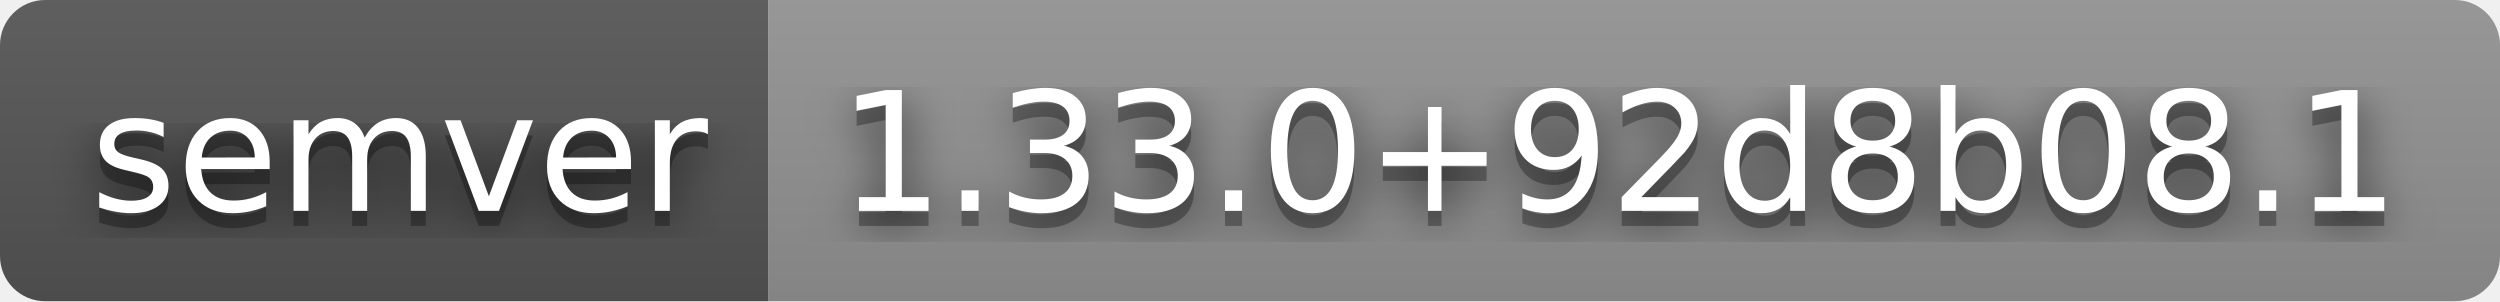
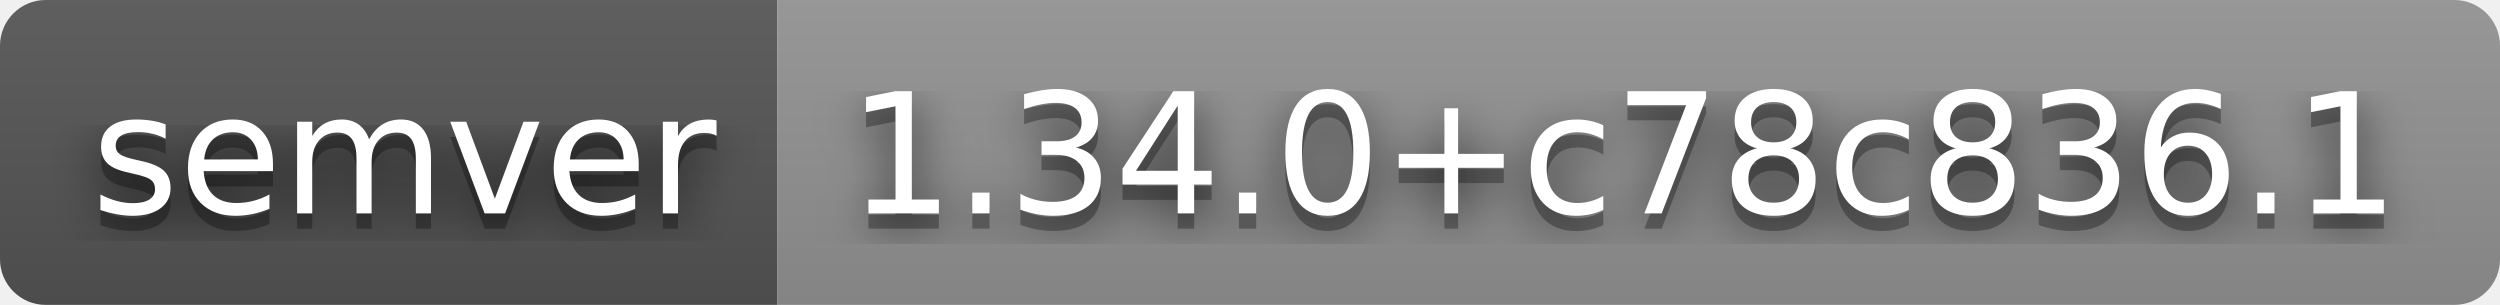
- <svg xmlns="http://www.w3.org/2000/svg" width="166" height="20" role="img" aria-label="semver: 1.33.0+92d8b08.1">
+ <svg xmlns="http://www.w3.org/2000/svg" width="164" height="20" role="img" aria-label="semver: 1.34.0+c78c836.1">
  <filter id="blur">
    <feGaussianBlur stdDeviation="16" />
  </filter>
  <linearGradient id="s" x2="0" y2="100%">
    <stop offset="0" stop-color="#bbb" stop-opacity=".1" />
    <stop offset="1" stop-opacity=".1" />
  </linearGradient>
  <clipPath id="r">
-     <rect width="166" height="20" rx="3" />
+     <rect width="164" height="20" rx="3" />
  </clipPath>
  <g clip-path="url(#r)">
    <rect width="51" height="20" fill="#555" />
-     <rect x="51" width="115" height="20" fill="#939393" />
-     <rect width="166" height="20" fill="url(#s)" />
+     <rect x="51" width="113" height="20" fill="#939393" />
+     <rect width="164" height="20" fill="url(#s)" />
  </g>
  <g fill="#fff" text-anchor="middle" font-family="Verdana,Geneva,DejaVu Sans,sans-serif" text-rendering="geometricPrecision" font-size="110">
    <g transform="scale(.1)">
      <g aria-hidden="true" fill="#010101">
        <text x="265" y="150" fill-opacity=".8" filter="url(#blur)" textLength="410">semver</text>
        <text x="265" y="150" fill-opacity=".3" textLength="410">semver</text>
      </g>
      <text x="265" y="140" textLength="410">semver</text>
    </g>
    <g transform="scale(.1)">
      <g aria-hidden="true" fill="#010101">
-         <text x="1075" y="150" fill-opacity=".8" filter="url(#blur)" textLength="1050">1.33.0+92d8b08.1</text>
-         <text x="1075" y="150" fill-opacity=".3" textLength="1050">1.33.0+92d8b08.1</text>
+         <text x="1065" y="150" fill-opacity=".8" filter="url(#blur)" textLength="1030">1.34.0+c78c836.1</text>
+         <text x="1065" y="150" fill-opacity=".3" textLength="1030">1.34.0+c78c836.1</text>
      </g>
-       <text x="1075" y="140" textLength="1050">1.33.0+92d8b08.1</text>
+       <text x="1065" y="140" textLength="1030">1.34.0+c78c836.1</text>
    </g>
  </g>
</svg>
